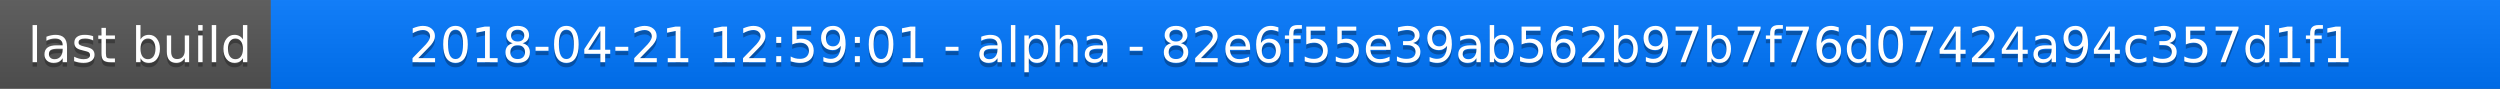
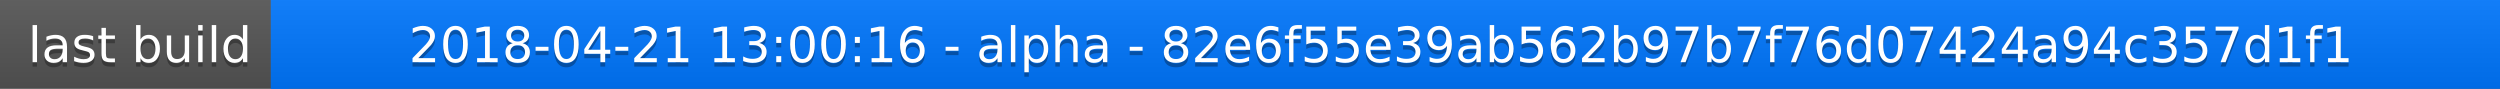
<svg xmlns="http://www.w3.org/2000/svg" width="563" height="20">
  <linearGradient id="a" x2="0" y2="100%">
    <stop offset="0" stop-color="#bbb" stop-opacity=".1" />
    <stop offset="1" stop-opacity=".1" />
  </linearGradient>
  <rect rx="0" width="563" height="20" fill="#555" />
  <rect rx="0" x="61" width="502" height="20" fill="#07f" />
  <path fill="#07f" d="M61 0h4v20h-4z" />
  <rect rx="0" width="563" height="20" fill="url(#a)" />
  <g fill="#fff" text-anchor="middle" font-family="DejaVu Sans,Verdana,Geneva,sans-serif" font-size="11">
    <text x="31.5" y="15" fill="#010101" fill-opacity=".3">last build</text>
    <text x="31.5" y="14">last build</text>
-     <text x="311" y="15" fill="#010101" fill-opacity=".3">2018-04-21 12:59:01 - alpha - 82e6f55e39ab562b97b7f76d07424a94c357d1f1</text>
-     <text x="311" y="14">2018-04-21 12:59:01 - alpha - 82e6f55e39ab562b97b7f76d07424a94c357d1f1</text>
+     <text x="311" y="15" fill="#010101" fill-opacity=".3">2018-04-21 13:00:16 - alpha - 82e6f55e39ab562b97b7f76d07424a94c357d1f1</text>
+     <text x="311" y="14">2018-04-21 13:00:16 - alpha - 82e6f55e39ab562b97b7f76d07424a94c357d1f1</text>
  </g>
</svg>
